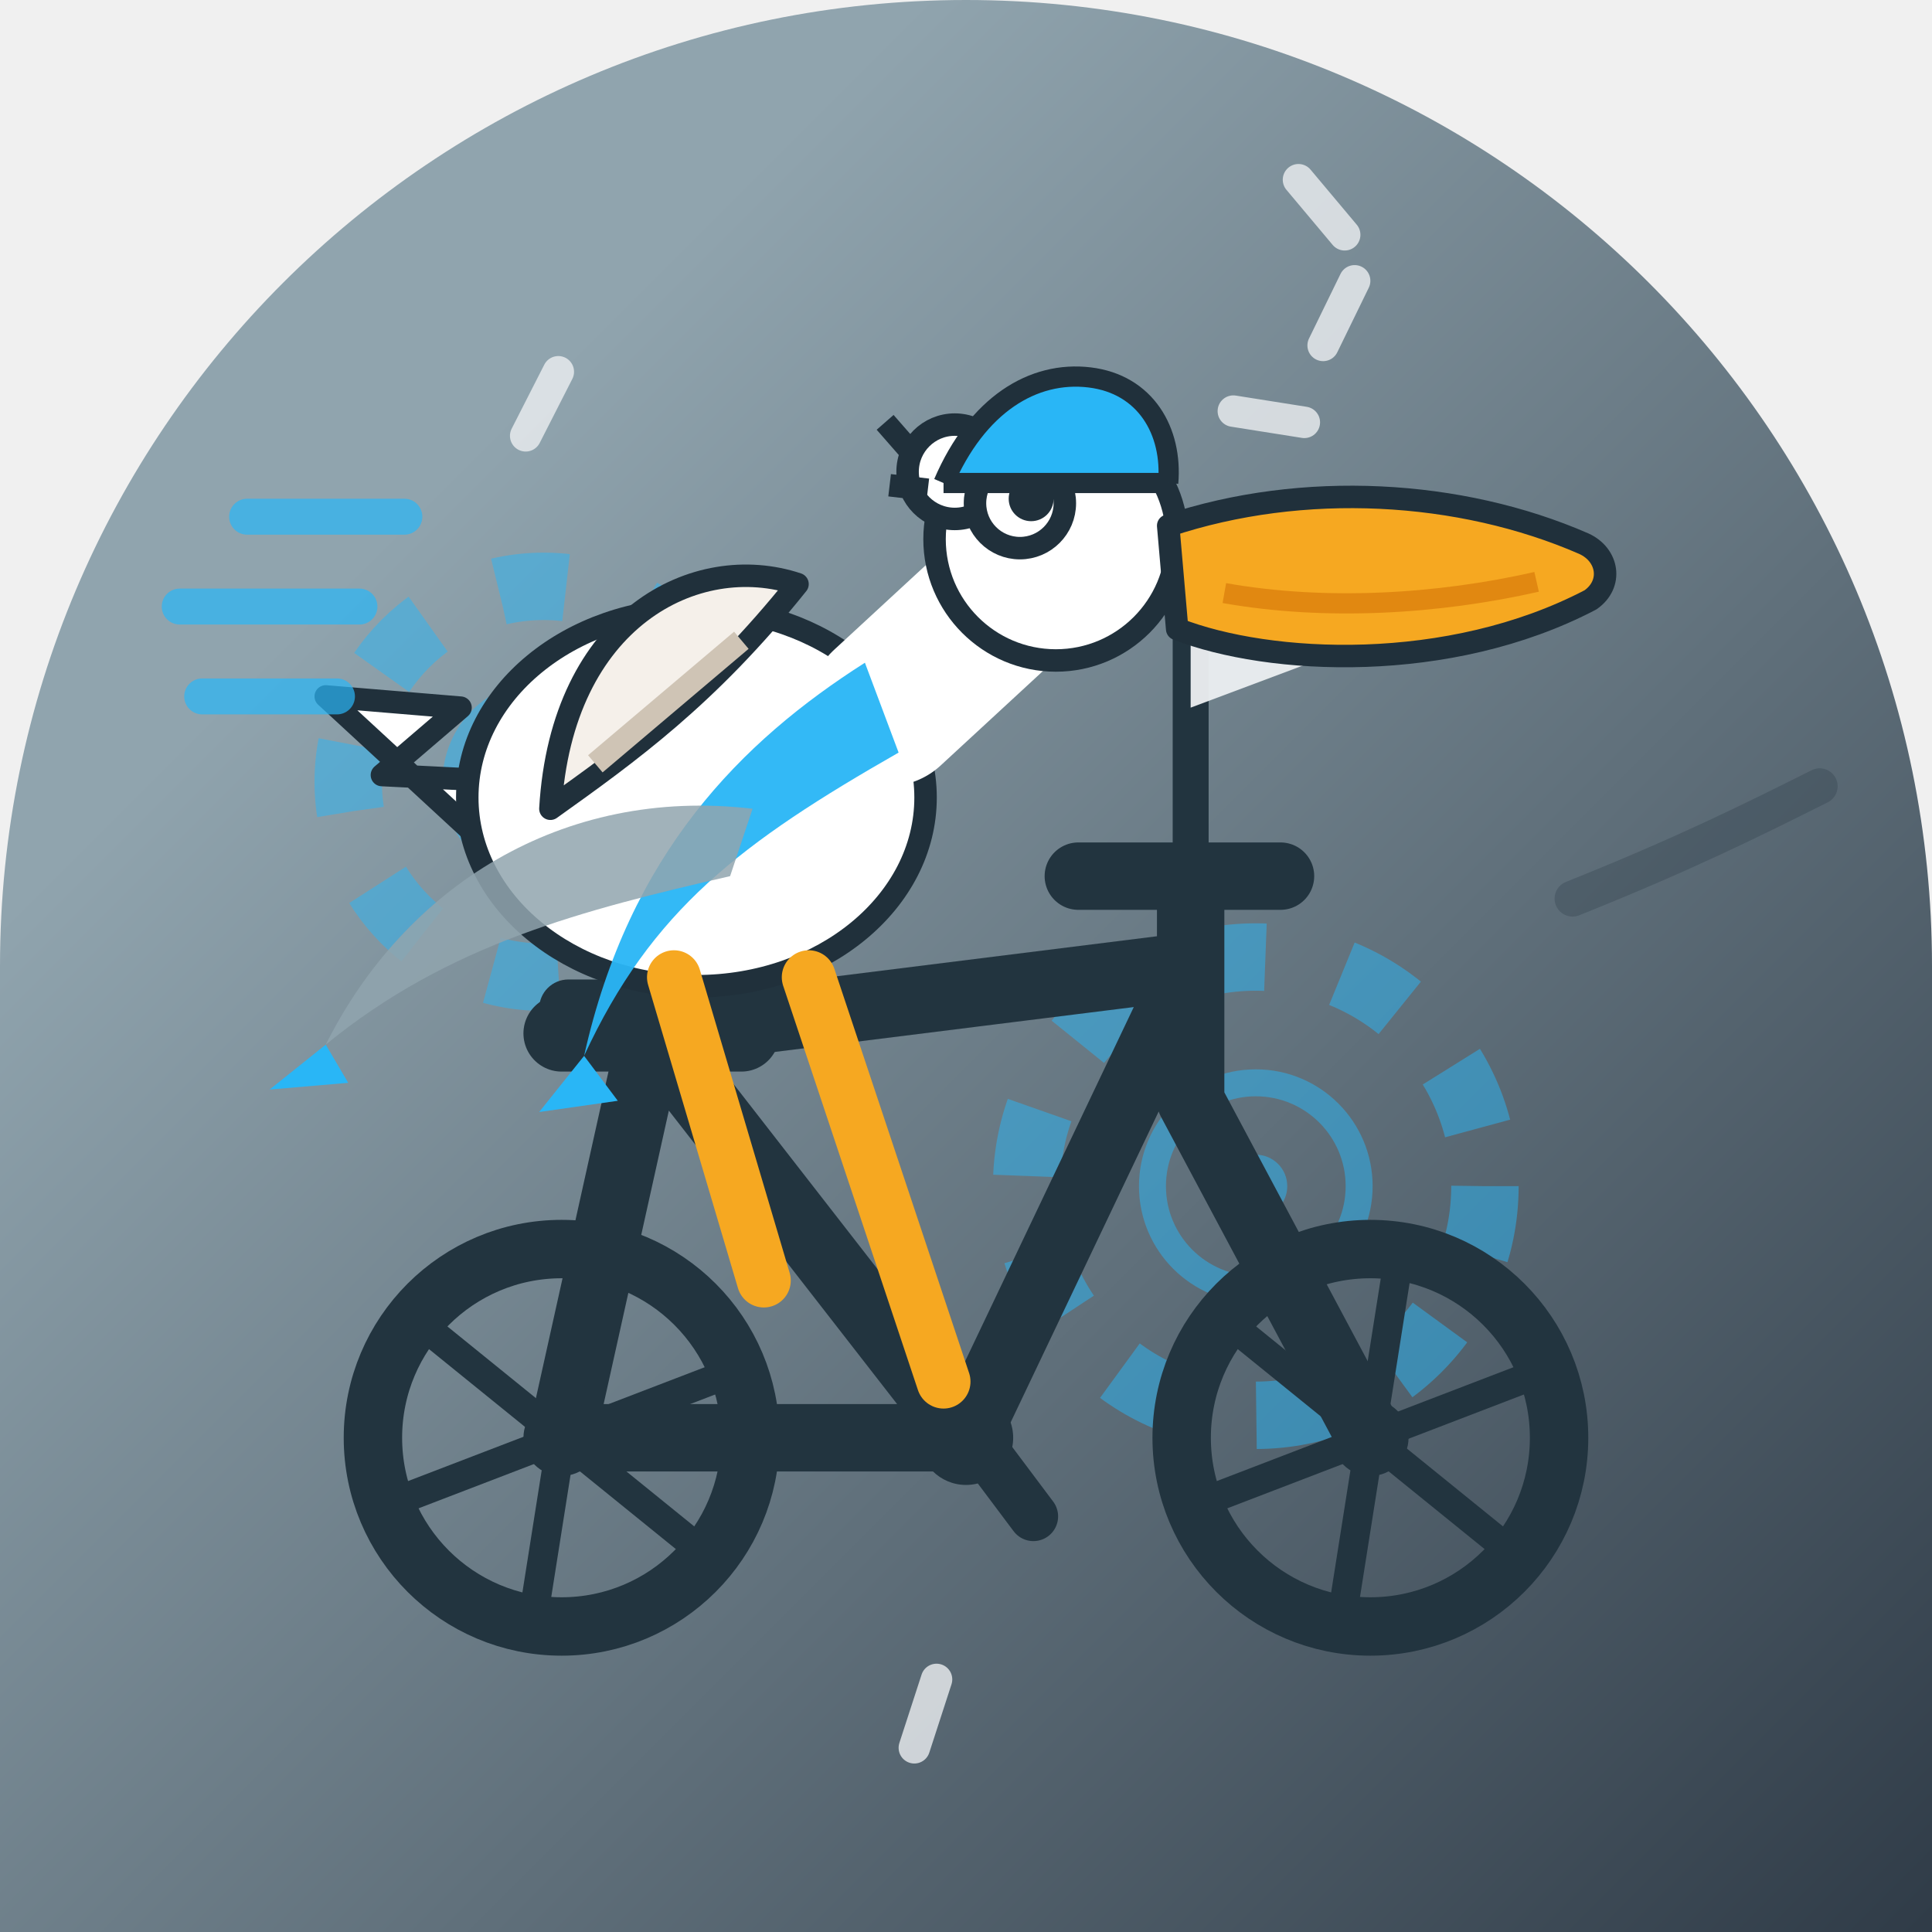
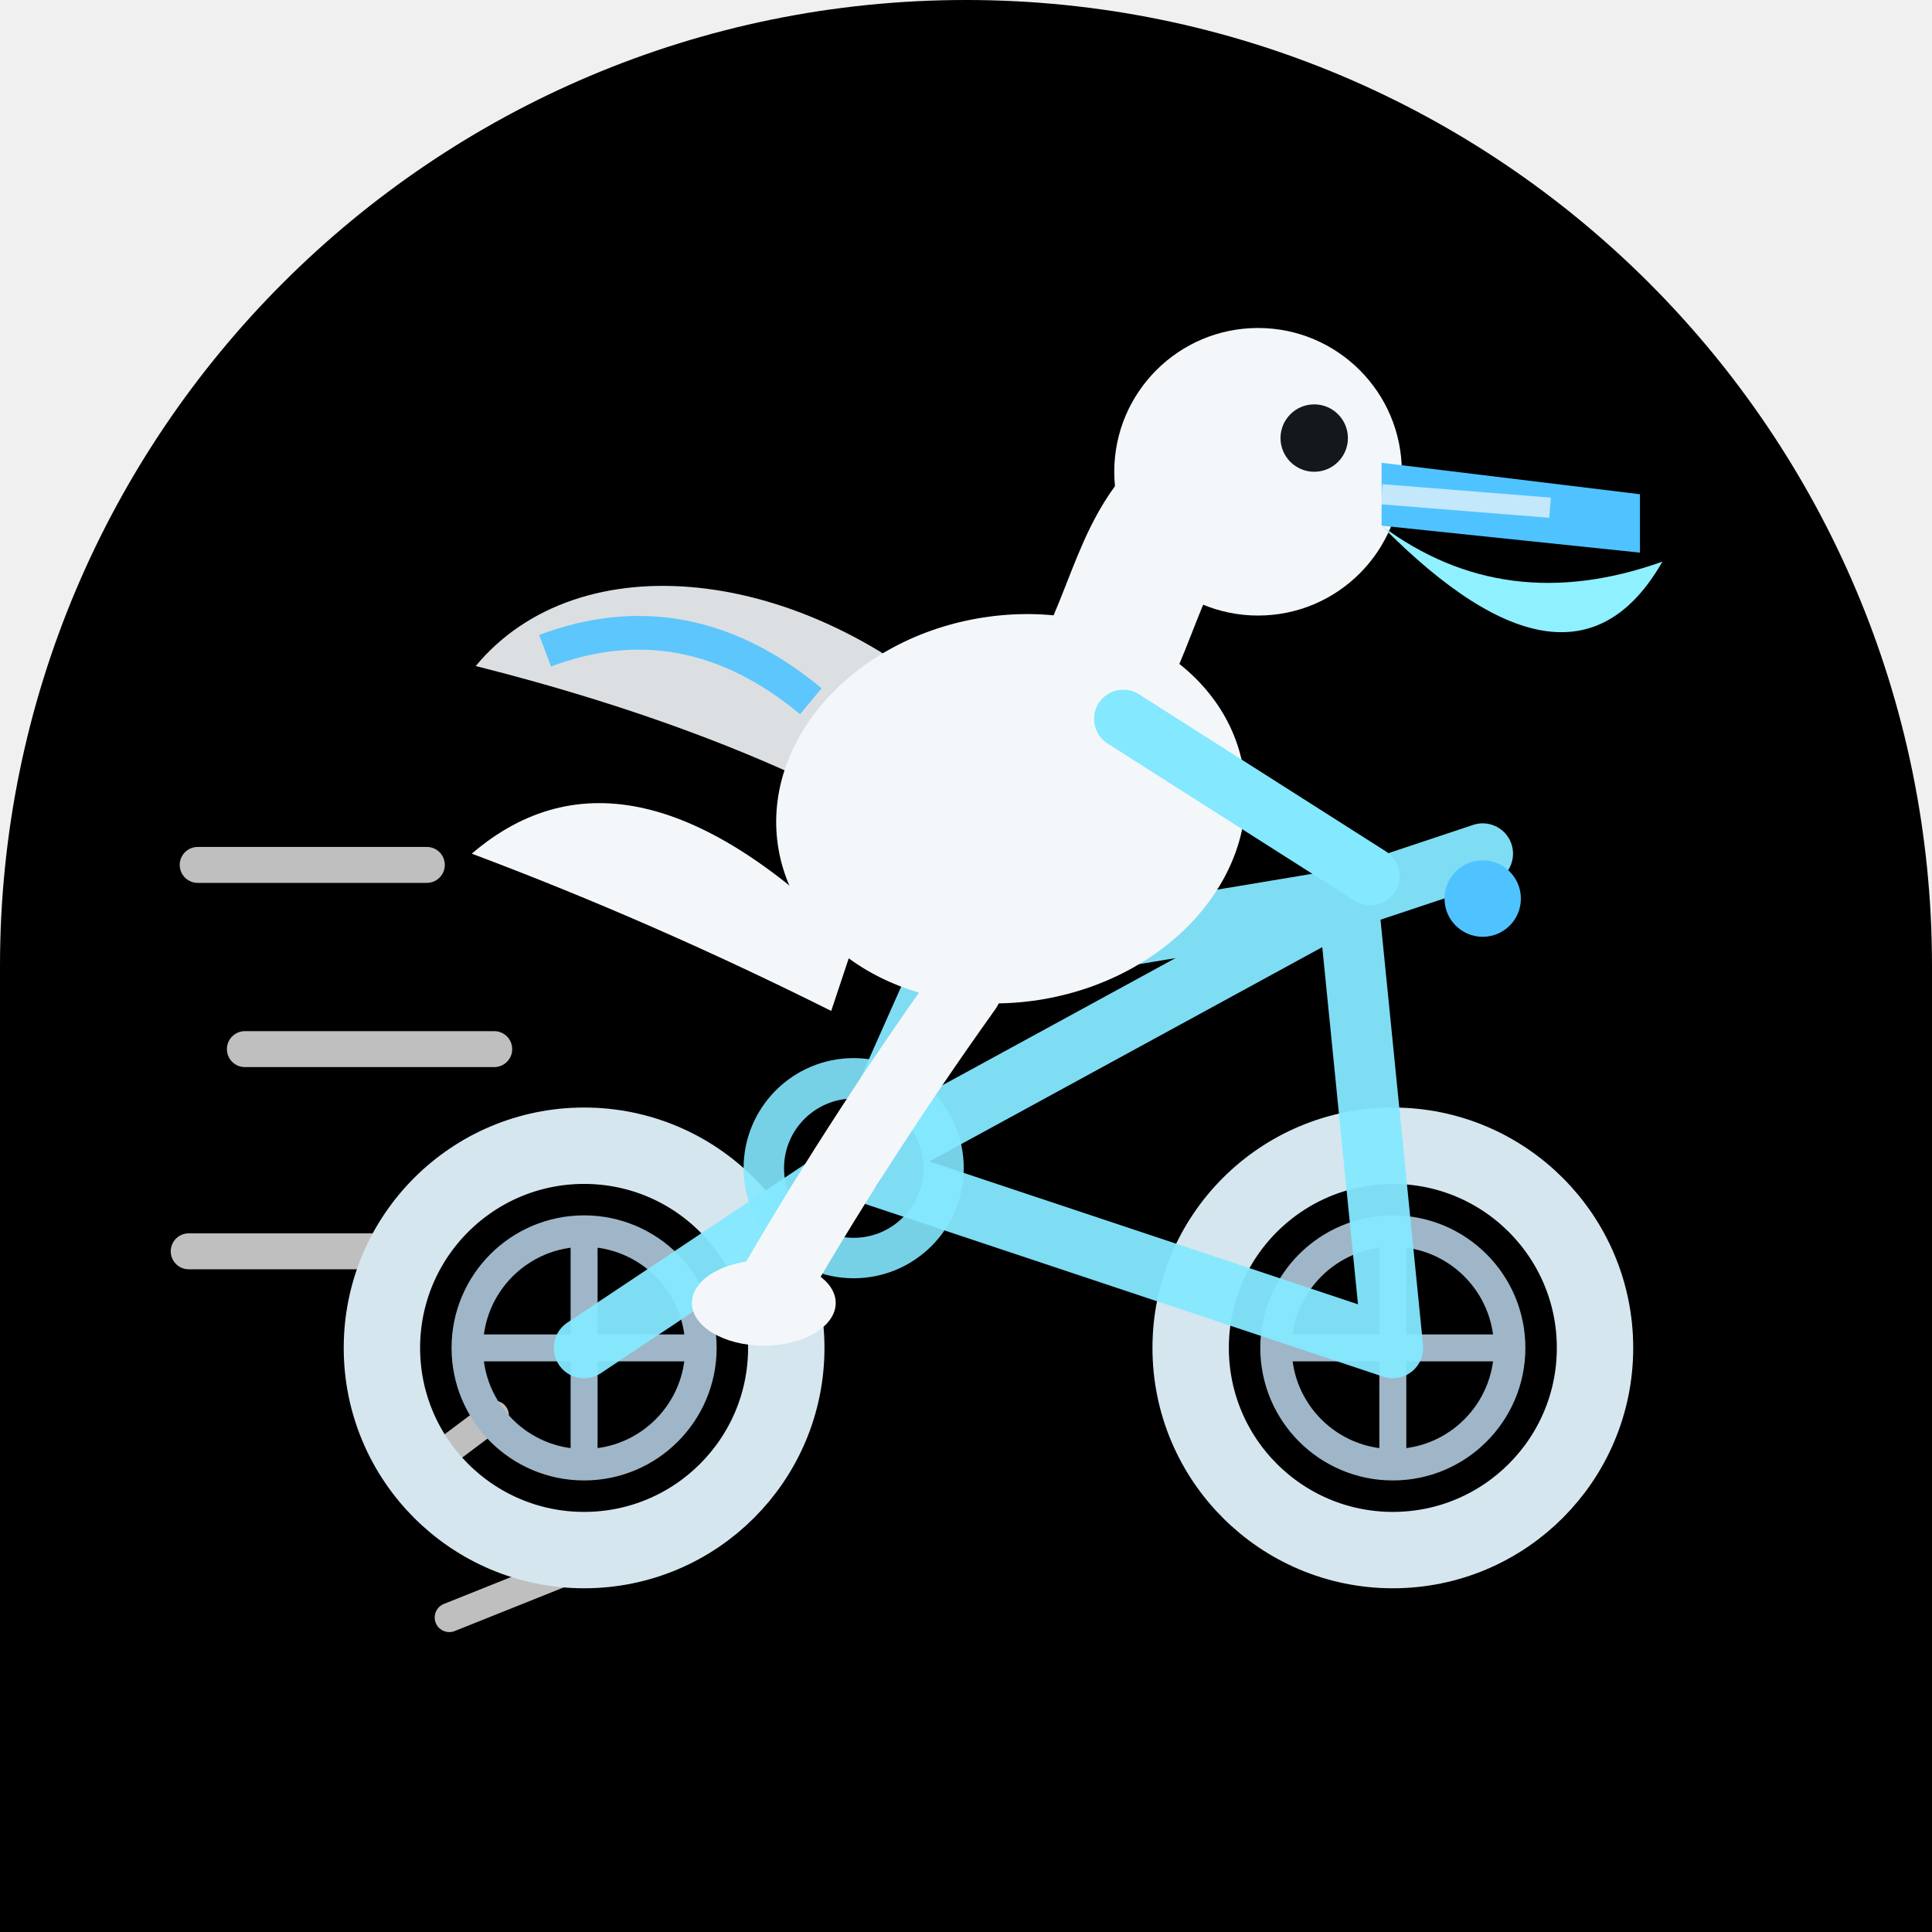
<svg xmlns="http://www.w3.org/2000/svg" width="86" height="86" viewBox="0 0 86 86">
  <defs>
-     <linearGradient id="bg" x1="0" y1="0" x2="1" y2="1">
-       <stop offset="0.24" stop-color="#90A4AE" />
-       <stop offset="1" stop-color="#2F3B47" />
-     </linearGradient>
-     <clipPath id="shp">
+     <clipPath id="c3">
      <path d="M 0 0 L 86.0 0 L 86.0 86.0 L 0 86.0 Z M 0 43 A 43.0 43.0 0 0 1 43.0 0.0 L 0 0 Z M 43 0 A 43.0 43.0 0 0 1 86.0 43.0 L 86 0 Z" />
    </clipPath>
  </defs>
-   <g clip-path="url(#shp)">
-     <rect x="0" y="0" width="86" height="86" fill="url(#bg)" />
-     <g fill="none">
-       <g transform="translate(24.2 34.8)" opacity="0.5">
-         <circle r="8.7" fill="none" stroke="#29B6F6" stroke-width="3" stroke-dasharray="3 3.5" />
-         <circle r="3.9" fill="none" stroke="#29B6F6" stroke-width="1.2" />
-         <circle r="1.4" fill="#29B6F6" />
-       </g>
-       <g transform="translate(55.9 52.8)" opacity="0.5">
-         <circle r="10.2" fill="none" stroke="#29B6F6" stroke-width="3" stroke-dasharray="3 3.5" />
-         <circle r="4.6" fill="none" stroke="#29B6F6" stroke-width="1.2" />
-         <circle r="1.4" fill="#29B6F6" />
-       </g>
+   <g clip-path="url(#c3)">
+     <path d="M 0 0 L 86.0 0 L 86.0 86.0 L 0 86.0 Z M 0 43 A 43.0 43.0 0 0 1 43.0 0.0 L 0 0 Z M 43 0 A 43.0 43.0 0 0 1 86.0 43.0 L 86 0 Z" fill="#000000" />
+     <g fill="none" stroke="#37a8ff" stroke-width="1.4" opacity="0.42" />
+     <g stroke="#ffffff" fill="none" stroke-linecap="round" opacity="0.75">
+       <path d="M8.8 38.5 L19.0 38.5" stroke-width="1.6" />
+       <path d="M10.9 46.7 L22.0 46.7" stroke-width="1.6" />
+       <path d="M8.4 55.7 L17.6 55.7" stroke-width="1.6" />
+       <path d="M18 66 L22 63" stroke-width="1.3" />
+       <path d="M20 72 L25 70" stroke-width="1.3" />
    </g>
-     <g>
-       <g stroke="#22343F" fill="none" stroke-width="3" stroke-linecap="round" stroke-linejoin="round">
-         <path d="M25 64 L43 64 M29 46 L43 64 M29 46 L25 64 M29 46 L53 43 M53 43 L43 64 M53 43 L53 49 M53 49 L61 64 M53 43 L53 39" />
-         <path d="M48 39 L57 39" />
-       </g>
-       <path d="M25 46 L33 46" stroke="#22343F" stroke-width="3.4" stroke-linecap="round" />
-       <rect x="24" y="43.6" width="10" height="2.6" rx="1.3" fill="#22343F" />
-       <circle cx="43" cy="64" r="2.1" fill="#22343F" />
-       <path d="M40 60.5 L43 63.5 L46 67.5" stroke="#22343F" stroke-width="2.2" fill="none" stroke-linecap="round" stroke-linejoin="round" />
-       <circle cx="25" cy="64" r="8.4" stroke="#22343F" stroke-width="2.6" fill="none" />
-       <line x1="25.000" y1="64" x2="31.37" y2="69.16" stroke="#22343F" stroke-width="1.3" />
-       <line x1="25.000" y1="64" x2="23.72" y2="72.10" stroke="#22343F" stroke-width="1.3" />
-       <line x1="25.000" y1="64" x2="17.34" y2="66.94" stroke="#22343F" stroke-width="1.3" />
-       <line x1="25.000" y1="64" x2="18.63" y2="58.84" stroke="#22343F" stroke-width="1.3" />
-       <line x1="25.000" y1="64" x2="26.28" y2="55.90" stroke="#22343F" stroke-width="1.3" />
-       <line x1="25.000" y1="64" x2="32.66" y2="61.06" stroke="#22343F" stroke-width="1.3" />
-       <circle cx="25" cy="64" r="1.7" fill="#22343F" />
-       <circle cx="61" cy="64" r="8.4" stroke="#22343F" stroke-width="2.6" fill="none" />
-       <line x1="61.000" y1="64" x2="67.37" y2="69.16" stroke="#22343F" stroke-width="1.3" />
-       <line x1="61.000" y1="64" x2="59.72" y2="72.10" stroke="#22343F" stroke-width="1.3" />
-       <line x1="61.000" y1="64" x2="53.34" y2="66.94" stroke="#22343F" stroke-width="1.3" />
-       <line x1="61.000" y1="64" x2="54.63" y2="58.84" stroke="#22343F" stroke-width="1.3" />
-       <line x1="61.000" y1="64" x2="62.28" y2="55.90" stroke="#22343F" stroke-width="1.3" />
-       <line x1="61.000" y1="64" x2="68.66" y2="61.06" stroke="#22343F" stroke-width="1.3" />
-       <circle cx="61" cy="64" r="1.7" fill="#22343F" />
-       <path d="M55 27 H55.5" stroke="#29B6F6" stroke-width="0" />
-       <line x1="53" y1="39" x2="53" y2="26" stroke="#22343F" stroke-width="1.6" stroke-linecap="round" />
-       <path d="M53 26 L61 28.5 L53 31.5 Z" fill="#ECEFF1" opacity="0.95" />
-       <g fill="#FFFFFF" stroke="#20303B" stroke-width="1" stroke-linejoin="round">
-         <path d="M21 37 L14.5 31 L20.5 31.5 L17 34.5 L23 34.8 Z" />
-         <ellipse cx="31" cy="35.5" rx="10.2" ry="8.4" />
-         <path d="M24.5 36 C 25 27.5 31 24.5 35.5 26 C 31.5 31 28 33.5 24.5 36 Z" fill="#F5F0EA" />
-         <path d="M26.5 34 L33 28.5" stroke="#cfc4b5" stroke-width="1" />
-         <g fill="none" stroke="#FFFFFF" stroke-width="7" stroke-linecap="round">
-           <path d="M39.5 31.5 L46 25.5" />
-         </g>
-         <circle cx="47" cy="24" r="5.4" />
-         <circle cx="42.5" cy="21" r="2.1" />
-         <path d="M40.8 20.4 L39.4 18.8 M41.3 21.8 L39.6 21.6" />
-       </g>
-       <circle cx="45.4" cy="22.4" r="2" fill="#FFFFFF" stroke="#20303B" stroke-width="1" />
-       <circle cx="45.9" cy="22.2" r="1" fill="#20303B" />
-       <path d="M52 23.4 C 58 21.4 65 21.8 70.5 24.2 C 71.6 24.7 71.8 26 70.8 26.7 C 64.5 30 56.5 29.6 52.4 28 Z" fill="#F6A821" stroke="#20303B" stroke-width="1" stroke-linejoin="round" />
-       <path d="M54.5 26.4 C 59 27.2 64 26.9 68.4 25.9" stroke="#D97B0A" stroke-width="0.9" fill="none" opacity="0.7" />
-       <g stroke="#F6A821" stroke-width="2.4" stroke-linecap="round" fill="none">
-         <path d="M30 43.5 L34 57 M36 43.5 L42 61.5" />
-       </g>
-       <path d="M38.5 29.5 C 33 33 28 38 26 47 C 29 40.5 33 37.5 40 33.5 Z" fill="#29B6F6" opacity="0.95" />
-       <path d="M33.5 36 C 25 35 18 39.5 14.5 46.5 C 20 42 26 40.5 32.5 39 Z" fill="#90A4AE" opacity="0.85" />
-       <path d="M14.5 46.5 L12 48.5 L15.5 48.2 Z" fill="#29B6F6" />
-       <path d="M26 47 L24 49.5 L27.5 49 Z" fill="#29B6F6" />
-       <path d="M42 21.5 C 43.5 18 46 16.5 48.5 16.8 C 51 17.1 52.2 19.2 52 21.5" fill="#29B6F6" stroke="#20303B" stroke-width="0.9" stroke-linejoin="round" />
-       <path d="M42 21.5 L52 21.5" stroke="#20303B" stroke-width="0.9" />
-       <g stroke="#29B6F6" stroke-width="1.6" stroke-linecap="round" opacity="0.7">
-         <path d="M16 27 L8 27 M18 23 L11 23 M15 31 L9 31" />
-       </g>
-       <path d="M70 40 C 75 38 78 36.5 81 35" stroke="#20303B" stroke-width="1.6" stroke-linecap="round" fill="none" opacity="0.25" />
+     <circle cx="26" cy="60" r="9" fill="none" stroke="#d5e6ef" stroke-width="3.4" />
+     <circle cx="26" cy="60" r="5.2" fill="none" stroke="#9fb6c8" stroke-width="1.4" />
+     <path d="M26 54.5 L26 65.5 M20.5 60 L31.5 60" stroke="#9fb6c8" stroke-width="1.2" />
+     <circle cx="62" cy="60" r="9" fill="none" stroke="#d5e6ef" stroke-width="3.4" />
+     <circle cx="62" cy="60" r="5.2" fill="none" stroke="#9fb6c8" stroke-width="1.4" />
+     <path d="M62 54.5 L62 65.5 M56.5 60 L67.5 60" stroke="#9fb6c8" stroke-width="1.2" />
+     <g stroke="#84e8ff" stroke-width="2.7" fill="none" stroke-linecap="round" stroke-linejoin="round" opacity="0.95">
+       <path d="M26 60 L38 52 L42 43 M38 52 L62 60 M38 52 L60 40 M42 43 L60 40 M62 60 L60 40" />
+       <path d="M60 40 Q63 39 66 38" />
+       <path d="M38 52 L34 57" />
    </g>
-     <g>
-       <path d="M57.8 8.0 L61.0 8.0" transform="rotate(50 57.8 8.0)" stroke="#ECEFF1" stroke-width="1.4" opacity="0.8" stroke-linecap="round" />
-       <path d="M40.7 77.8 L43.9 77.8" transform="rotate(288 40.7 77.8)" stroke="#ECEFF1" stroke-width="1.4" opacity="0.8" stroke-linecap="round" />
-       <path d="M60.3 12.5 L63.5 12.5" transform="rotate(116 60.3 12.5)" stroke="#ECEFF1" stroke-width="1.4" opacity="0.8" stroke-linecap="round" />
-       <path d="M23.4 19.4 L26.6 19.4" transform="rotate(297 23.4 19.4)" stroke="#ECEFF1" stroke-width="1.4" opacity="0.8" stroke-linecap="round" />
-       <path d="M54.9 18.3 L58.1 18.3" transform="rotate(9 54.9 18.3)" stroke="#ECEFF1" stroke-width="1.4" opacity="0.8" stroke-linecap="round" />
+     <circle cx="38" cy="52" r="4" fill="none" stroke="#84e8ff" stroke-width="1.8" opacity="0.9" />
+     <circle cx="38" cy="52" r="1.3" fill="#4fc3ff" />
+     <path d="M43 44 Q38 51 34 58" stroke="#f4f7fa" stroke-width="3.2" fill="none" stroke-linecap="round" />
+     <path d="M38 42 Q28 32 21 38 Q29 41 37 45 Z" fill="#f4f7fa" />
+     <ellipse cx="45" cy="36" rx="10.5" ry="8.6" fill="#f4f7fa" transform="rotate(-10 45 36)" />
+     <g transform="rotate(6 34 32)">
+       <path d="M43 31 C35 25 25 25 21 31 C28 32 37 34 44 38 Z" fill="#f4f7fa" opacity="0.9" />
+       <path d="M24 30 Q30 27 36 31" stroke="#4fc3ff" stroke-width="1.5" fill="none" opacity="0.9" />
    </g>
+     <path d="M49 30 C51 26 51 23 55 21" stroke="#f4f7fa" stroke-width="6" fill="none" stroke-linecap="round" />
+     <circle cx="56" cy="21" r="6.4" fill="#f4f7fa" />
+     <circle cx="58.5" cy="19.5" r="1.5" fill="#14181c" />
+     <path d="M61.5 20.6 L73 22 L73 24.6 L61.5 23.4 Z" fill="#4fc3ff" />
+     <path d="M61.5 23.4 Q70 32 74 25 Q67 27.5 61.5 23.4 Z" fill="#8ff0ff" />
+     <path d="M61.5 22 L69 22.6" stroke="#f4f7fa" stroke-width="0.9" opacity="0.7" />
+     <path d="M50 32 L61 39" stroke="#84e8ff" stroke-width="2.6" fill="none" stroke-linecap="round" />
+     <circle cx="66" cy="40" r="1.7" fill="#4fc3ff" />
+     <ellipse cx="34" cy="58" rx="3.2" ry="1.9" fill="#f4f7fa" />
  </g>
</svg>
